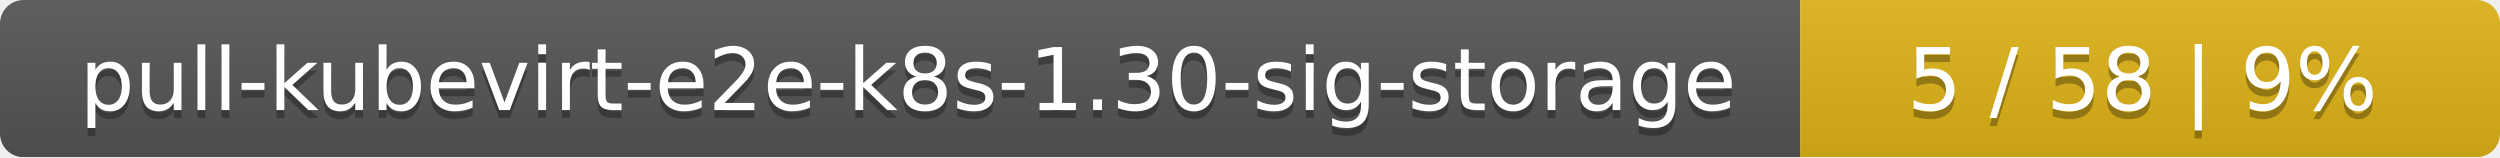
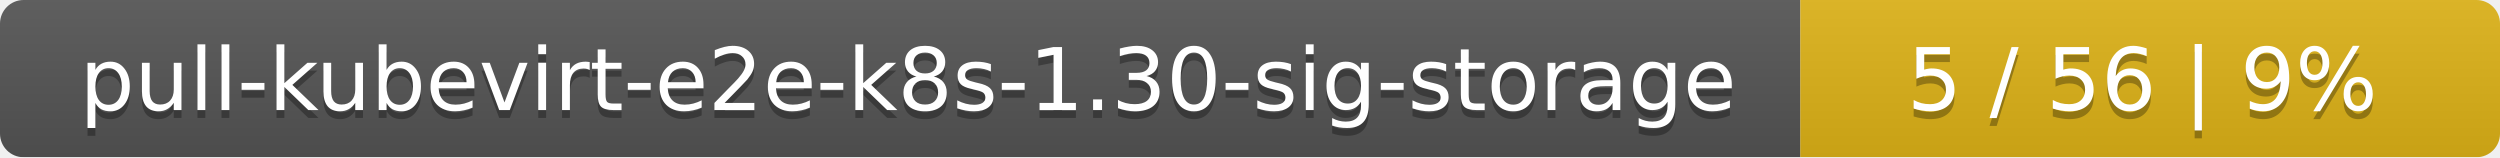
<svg xmlns="http://www.w3.org/2000/svg" width="318" height="20">
  <linearGradient id="smooth" x2="0" y2="100%">
    <stop offset="0" stop-color="#bbb" stop-opacity=".1" />
    <stop offset="1" stop-opacity=".1" />
  </linearGradient>
  <mask id="round">
    <rect width="318" height="20" rx="3" fill="#fff" />
  </mask>
  <g mask="url(#round)">
    <rect width="229" height="20" fill="#555" />
    <rect x="229" width="89" height="20" fill="#dfb317" />
    <rect width="318" height="20" fill="url(#smooth)" />
  </g>
  <g fill="#fff" text-anchor="middle" font-family="DejaVu Sans,Verdana,Geneva,sans-serif" font-size="11">
    <text x="115.5" y="15" fill="#010101" fill-opacity=".3">pull-kubevirt-e2e-k8s-1.30-sig-storage</text>
    <text x="115.5" y="14">pull-kubevirt-e2e-k8s-1.30-sig-storage</text>
-     <text x="272.5" y="15" fill="#010101" fill-opacity=".3">5 / 58    |    9%</text>
-     <text x="272.5" y="14">5 / 58    |    9%</text>
+     <text x="272.5" y="15" fill="#010101" fill-opacity=".3">5 / 56    |    9%</text>
+     <text x="272.5" y="14">5 / 56    |    9%</text>
  </g>
</svg>
